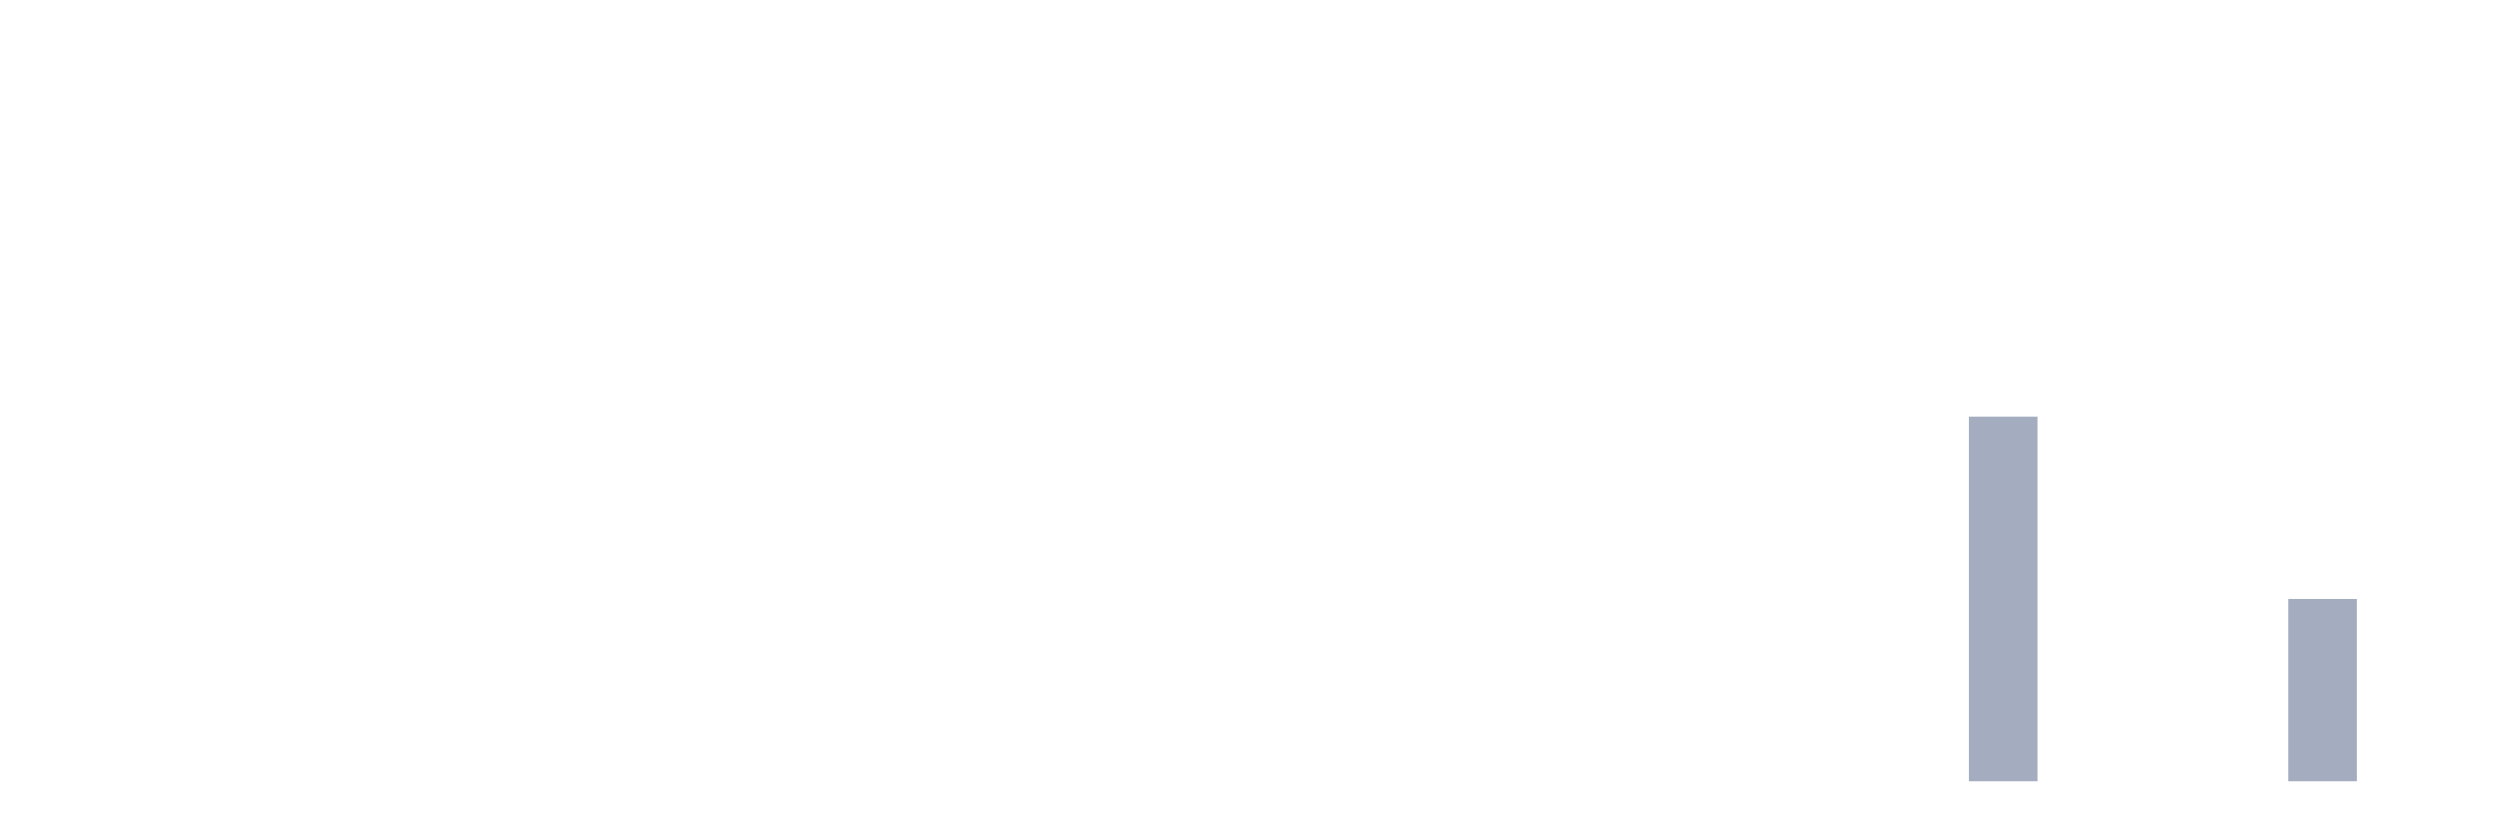
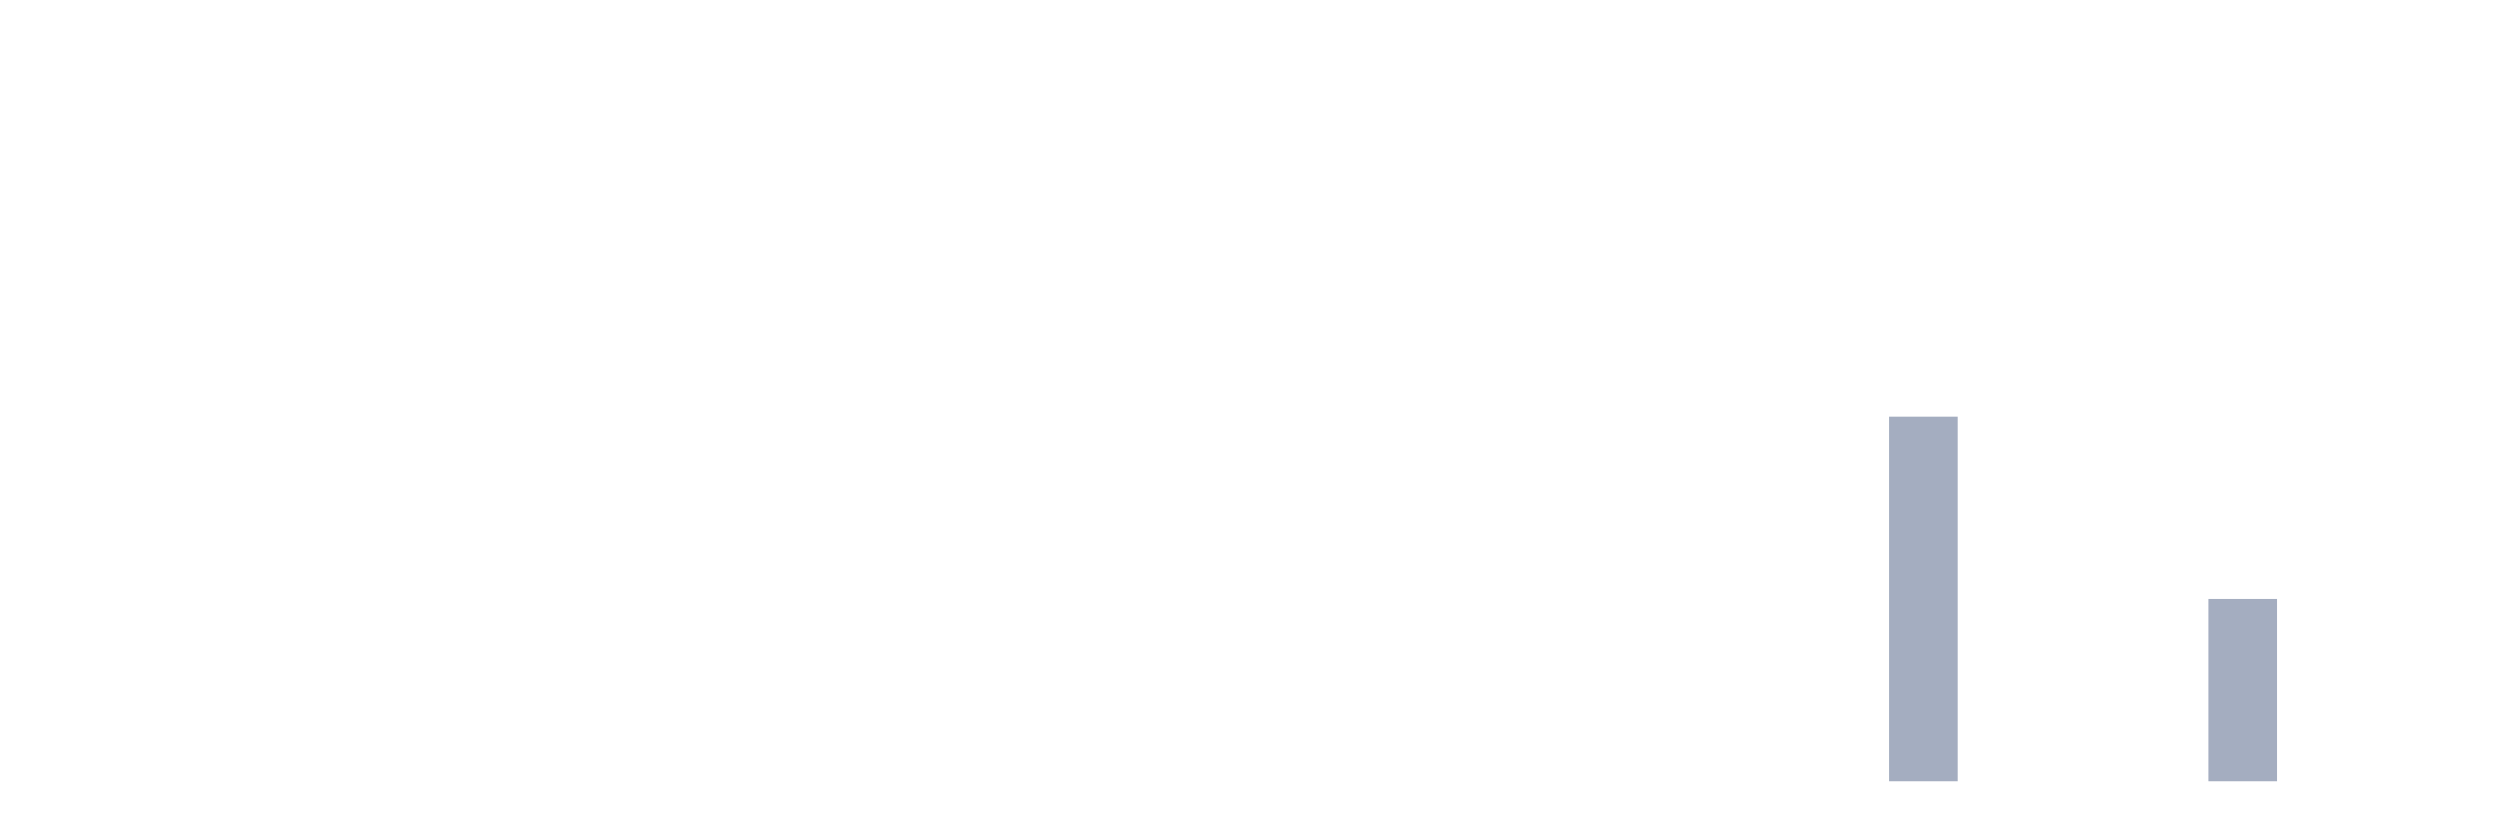
<svg xmlns="http://www.w3.org/2000/svg" viewBox="0 0 480 160">
  <g transform="translate(10,10)">
    <rect class="bar" x="0.153" width="13.175" y="140" height="0" fill="rgb(164,173,192)" />
    <rect class="bar" x="15.482" width="13.175" y="140" height="0" fill="rgb(164,173,192)" />
    <rect class="bar" x="30.81" width="13.175" y="140" height="0" fill="rgb(164,173,192)" />
    <rect class="bar" x="46.138" width="13.175" y="140" height="0" fill="rgb(164,173,192)" />
    <rect class="bar" x="61.466" width="13.175" y="140" height="0" fill="rgb(164,173,192)" />
    <rect class="bar" x="76.794" width="13.175" y="140" height="0" fill="rgb(164,173,192)" />
    <rect class="bar" x="92.123" width="13.175" y="140" height="0" fill="rgb(164,173,192)" />
    <rect class="bar" x="107.451" width="13.175" y="140" height="0" fill="rgb(164,173,192)" />
    <rect class="bar" x="122.779" width="13.175" y="140" height="0" fill="rgb(164,173,192)" />
    <rect class="bar" x="138.107" width="13.175" y="140" height="0" fill="rgb(164,173,192)" />
    <rect class="bar" x="153.436" width="13.175" y="140" height="0" fill="rgb(164,173,192)" />
    <rect class="bar" x="168.764" width="13.175" y="140" height="0" fill="rgb(164,173,192)" />
    <rect class="bar" x="184.092" width="13.175" y="140" height="0" fill="rgb(164,173,192)" />
    <rect class="bar" x="199.42" width="13.175" y="140" height="0" fill="rgb(164,173,192)" />
    <rect class="bar" x="214.748" width="13.175" y="140" height="0" fill="rgb(164,173,192)" />
    <rect class="bar" x="230.077" width="13.175" y="140" height="0" fill="rgb(164,173,192)" />
    <rect class="bar" x="245.405" width="13.175" y="140" height="0" fill="rgb(164,173,192)" />
    <rect class="bar" x="260.733" width="13.175" y="140" height="0" fill="rgb(164,173,192)" />
    <rect class="bar" x="276.061" width="13.175" y="140" height="0" fill="rgb(164,173,192)" />
    <rect class="bar" x="291.39" width="13.175" y="140" height="0" fill="rgb(164,173,192)" />
    <rect class="bar" x="306.718" width="13.175" y="140" height="0" fill="rgb(164,173,192)" />
    <rect class="bar" x="322.046" width="13.175" y="140" height="0" fill="rgb(164,173,192)" />
    <rect class="bar" x="337.374" width="13.175" y="140" height="0" fill="rgb(164,173,192)" />
-     <rect class="bar" x="352.702" width="13.175" y="140" height="0" fill="rgb(164,173,192)" />
-     <rect class="bar" x="368.031" width="13.175" y="70" height="70" fill="rgb(164,173,192)" />
+     <rect class="bar" x="352.702" width="13.175" y="70" height="70" fill="rgb(164,173,192)" />
+     <rect class="bar" x="368.031" width="13.175" y="140" height="0" fill="rgb(164,173,192)" />
    <rect class="bar" x="383.359" width="13.175" y="140" height="0" fill="rgb(164,173,192)" />
    <rect class="bar" x="398.687" width="13.175" y="140" height="0" fill="rgb(164,173,192)" />
-     <rect class="bar" x="414.015" width="13.175" y="140" height="0" fill="rgb(164,173,192)" />
-     <rect class="bar" x="429.344" width="13.175" y="105" height="35" fill="rgb(164,173,192)" />
+     <rect class="bar" x="414.015" width="13.175" y="105" height="35" fill="rgb(164,173,192)" />
+     <rect class="bar" x="429.344" width="13.175" y="140" height="0" fill="rgb(164,173,192)" />
    <rect class="bar" x="444.672" width="13.175" y="140" height="0" fill="rgb(164,173,192)" />
  </g>
</svg>
